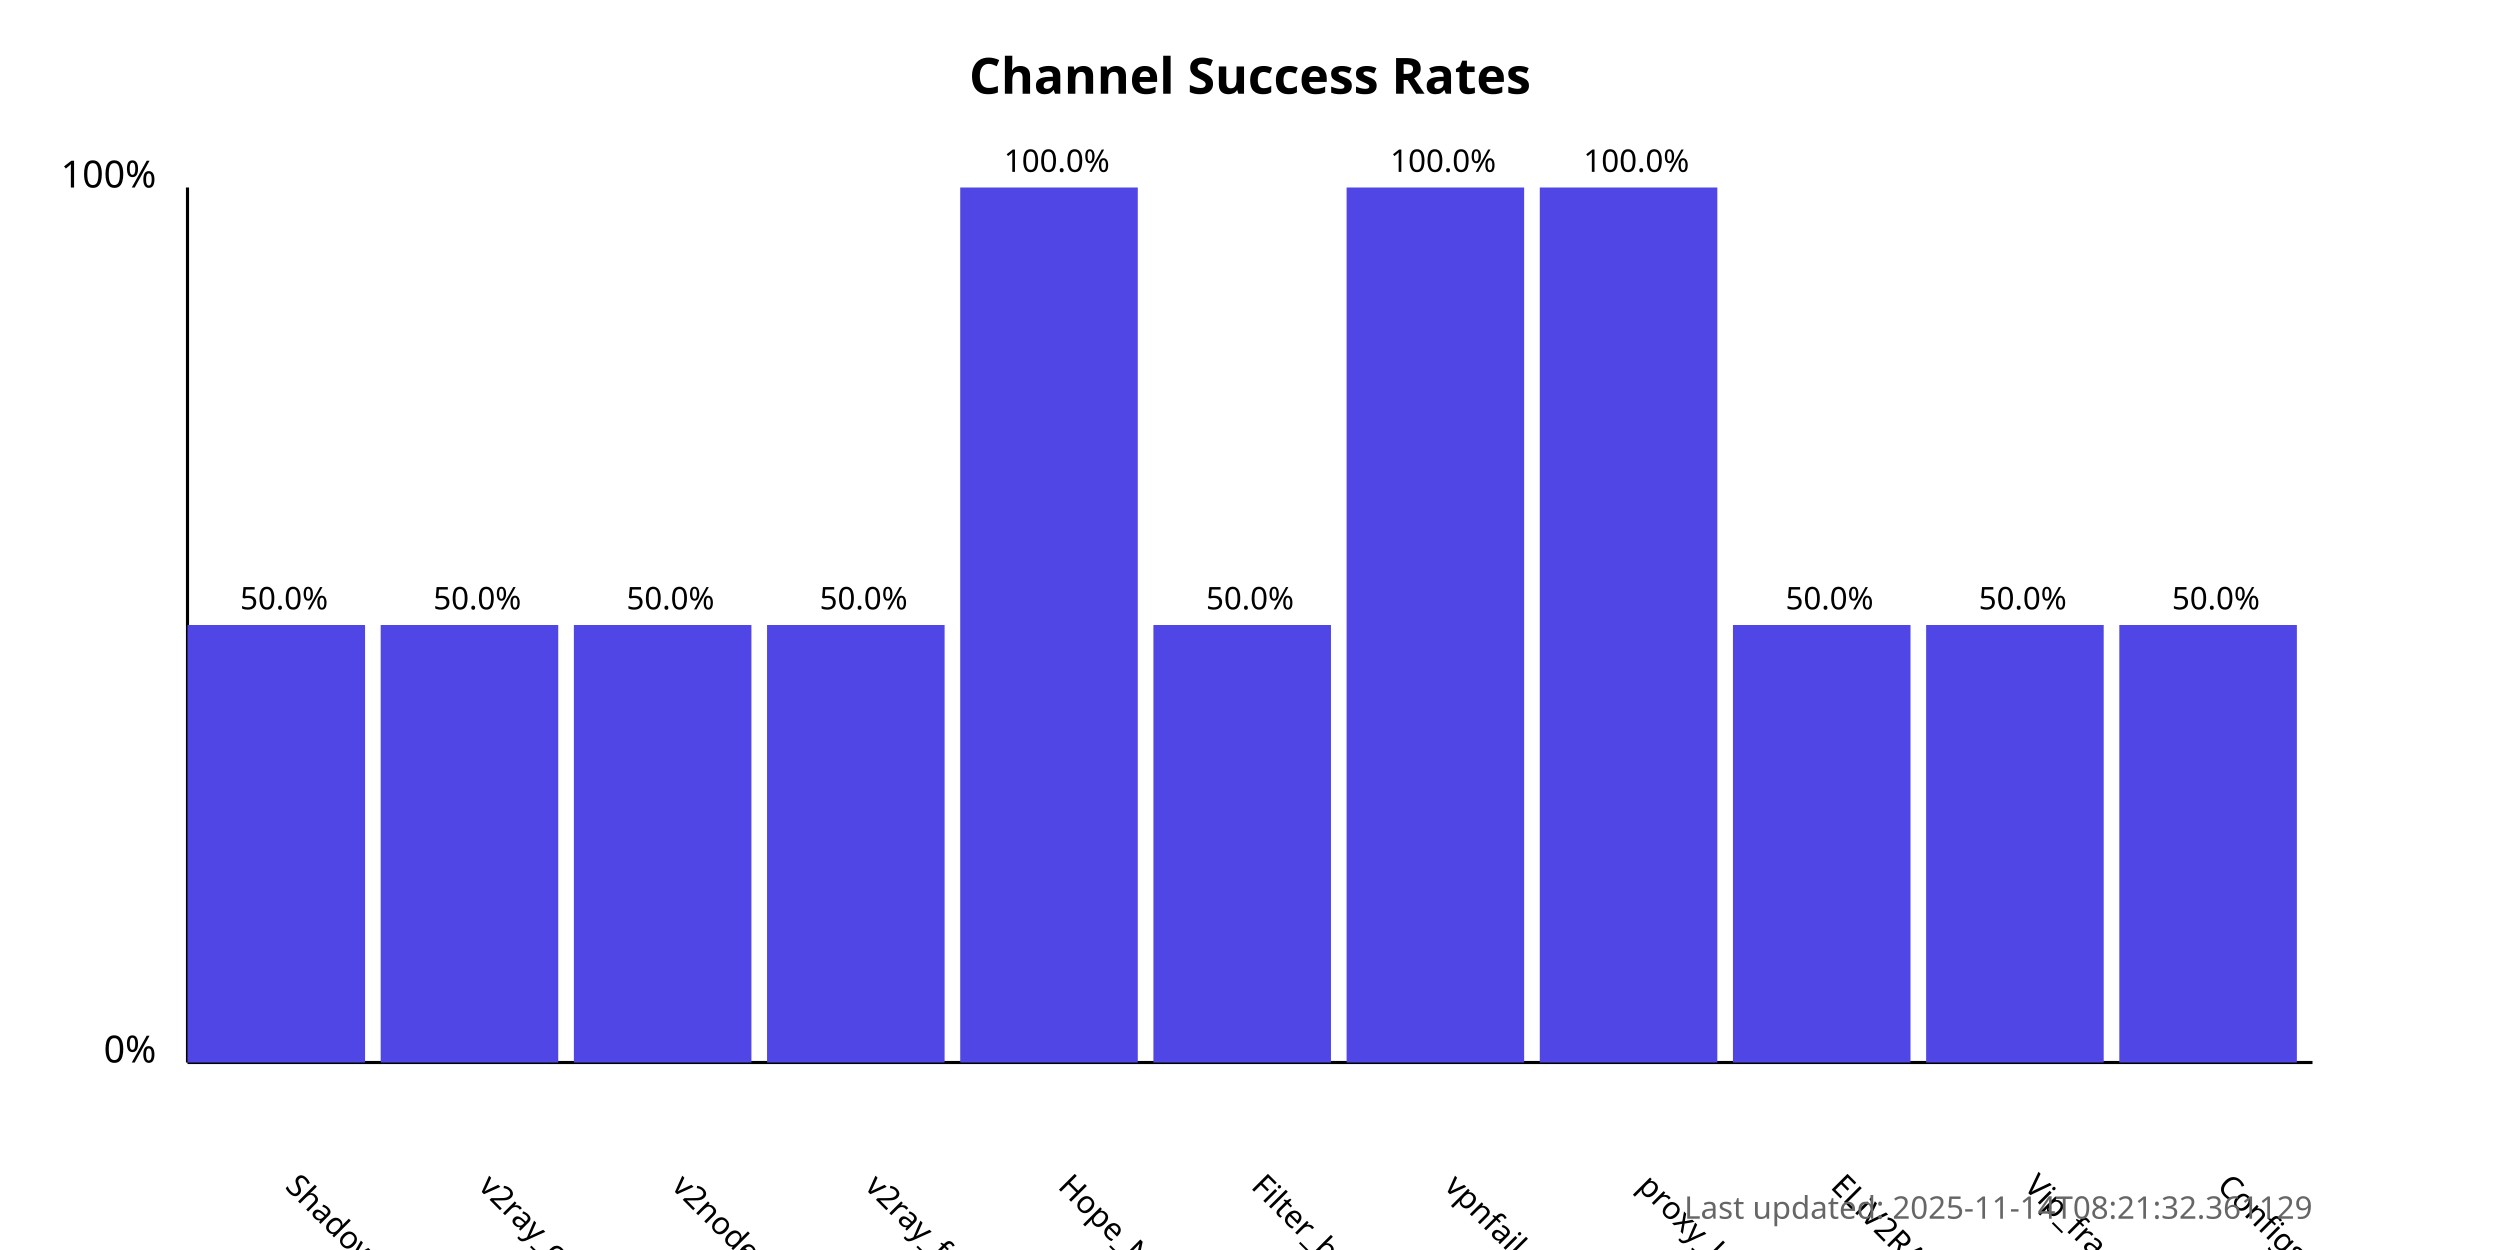
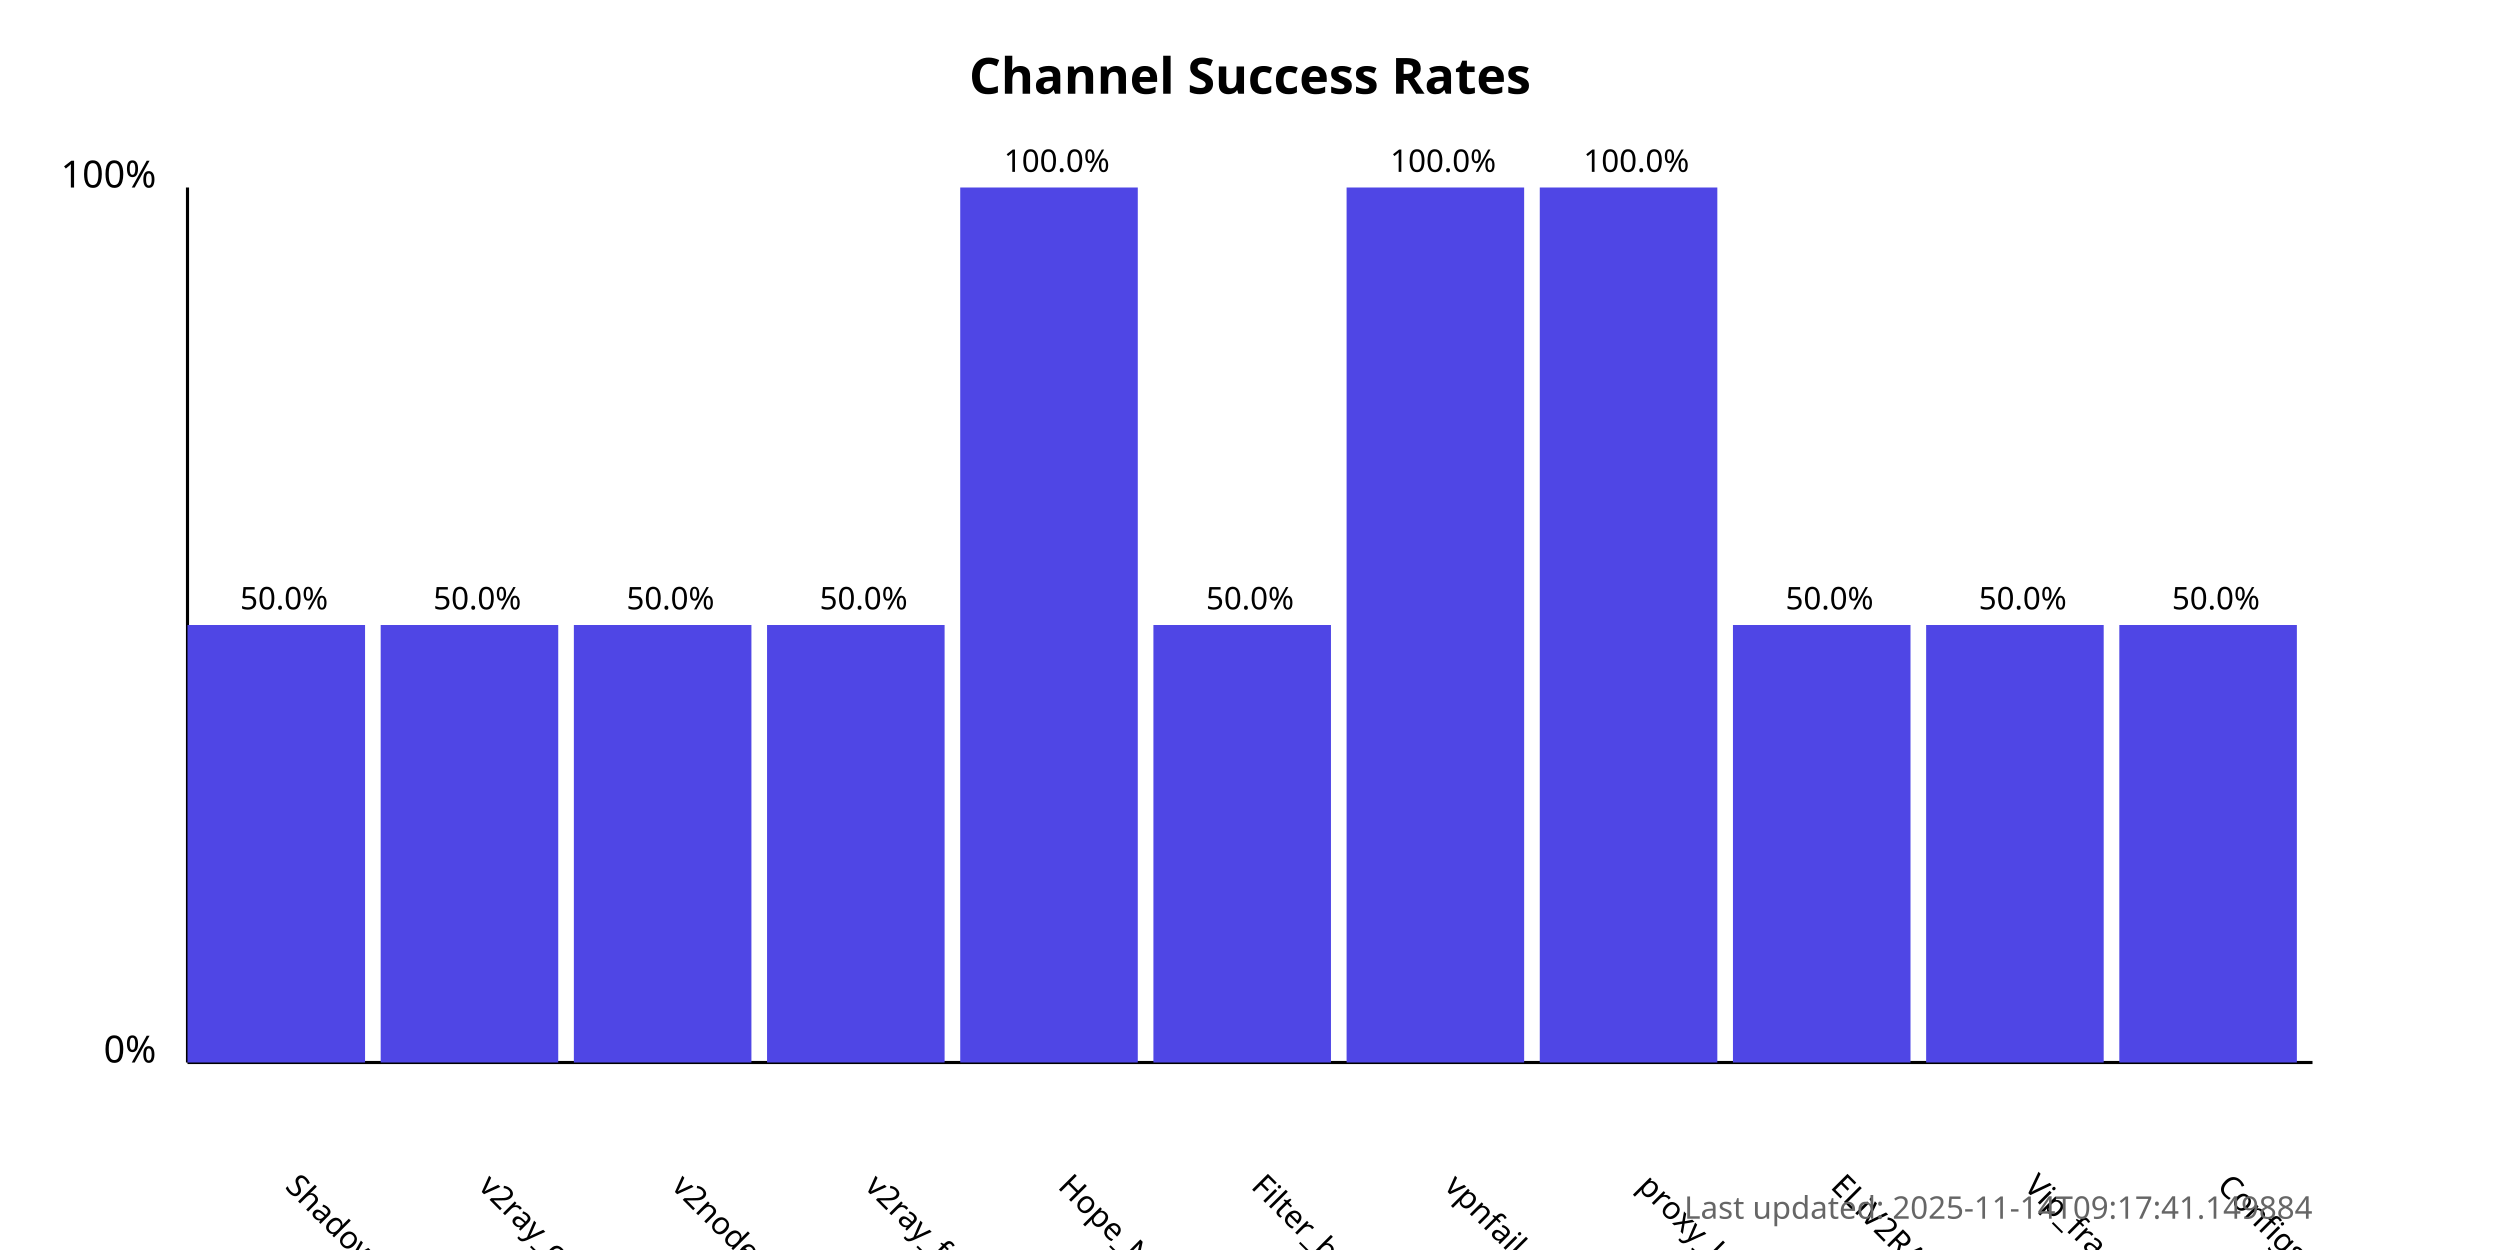
<svg xmlns="http://www.w3.org/2000/svg" width="800" height="400">
  <style>
            .chart-title { font: bold 16px sans-serif; }
            .axis-label { font: 12px sans-serif; }
            .tick-label { font: 10px sans-serif; }
            .bar { fill: #4f46e5; }
            .bar:hover { fill: #6366f1; }
            .timestamp { font: 10px sans-serif; fill: #666; }
        </style>
  <text x="400.0" y="30" text-anchor="middle" class="chart-title">
            Channel Success Rates
        </text>
  <line x1="60" y1="340" x2="60" y2="60" stroke="black" stroke-width="1" />
  <line x1="60" y1="340" x2="740" y2="340" stroke="black" stroke-width="1" />
  <text x="50" y="340" text-anchor="end" class="axis-label">0%</text>
  <text x="50" y="60" text-anchor="end" class="axis-label">100%</text>
  <g>
    <rect x="60" y="200.0" width="56.818" height="140.0" class="bar" />
    <text x="90.909" y="380" transform="rotate(45, 90.90909, 380)" text-anchor="start" class="tick-label">
                ShadowProxy66
            </text>
    <text x="90.909" y="195.0" text-anchor="middle" class="tick-label">
                50.0%
            </text>
  </g>
  <g>
    <rect x="121.818" y="200.0" width="56.818" height="140.0" class="bar" />
    <text x="152.727" y="380" transform="rotate(45, 152.7273, 380)" text-anchor="start" class="tick-label">
                v2ray_configs_pool
            </text>
    <text x="152.727" y="195.0" text-anchor="middle" class="tick-label">
                50.0%
            </text>
  </g>
  <g>
    <rect x="183.636" y="200.0" width="56.818" height="140.0" class="bar" />
    <text x="214.545" y="380" transform="rotate(45, 214.5455, 380)" text-anchor="start" class="tick-label">
                v2nodes
            </text>
    <text x="214.545" y="195.0" text-anchor="middle" class="tick-label">
                50.0%
            </text>
  </g>
  <g>
    <rect x="245.455" y="200.0" width="56.818" height="140.0" class="bar" />
    <text x="276.364" y="380" transform="rotate(45, 276.3636, 380)" text-anchor="start" class="tick-label">
                v2ray_free_conf
            </text>
    <text x="276.364" y="195.0" text-anchor="middle" class="tick-label">
                50.0%
            </text>
  </g>
  <g>
    <rect x="307.273" y="60.0" width="56.818" height="280.0" class="bar" />
    <text x="338.182" y="380" transform="rotate(45, 338.1818, 380)" text-anchor="start" class="tick-label">
                Hope_Net
            </text>
    <text x="338.182" y="55.0" text-anchor="middle" class="tick-label">
                100.0%
            </text>
  </g>
  <g>
    <rect x="369.091" y="200.0" width="56.818" height="140.0" class="bar" />
    <text x="400.0" y="380" transform="rotate(45, 400.0, 380)" text-anchor="start" class="tick-label">
                Filter_breaker
            </text>
    <text x="400.0" y="195.0" text-anchor="middle" class="tick-label">
                50.0%
            </text>
  </g>
  <g>
    <rect x="430.909" y="60.0" width="56.818" height="280.0" class="bar" />
    <text x="461.818" y="380" transform="rotate(45, 461.8182, 380)" text-anchor="start" class="tick-label">
                vpnfail_vless
            </text>
    <text x="461.818" y="55.0" text-anchor="middle" class="tick-label">
                100.0%
            </text>
  </g>
  <g>
    <rect x="492.727" y="60.0" width="56.818" height="280.0" class="bar" />
    <text x="523.636" y="380" transform="rotate(45, 523.6364, 380)" text-anchor="start" class="tick-label">
                proxy_kafee
            </text>
    <text x="523.636" y="55.0" text-anchor="middle" class="tick-label">
                100.0%
            </text>
  </g>
  <g>
    <rect x="554.545" y="200.0" width="56.818" height="140.0" class="bar" />
    <text x="585.455" y="380" transform="rotate(45, 585.4545, 380)" text-anchor="start" class="tick-label">
                ELiV2RAY
            </text>
    <text x="585.455" y="195.0" text-anchor="middle" class="tick-label">
                50.0%
            </text>
  </g>
  <g>
    <rect x="616.364" y="200.0" width="56.818" height="140.0" class="bar" />
    <text x="647.273" y="380" transform="rotate(45, 647.2727, 380)" text-anchor="start" class="tick-label">
                Vip_fragment_v2ray
            </text>
    <text x="647.273" y="195.0" text-anchor="middle" class="tick-label">
                50.0%
            </text>
  </g>
  <g>
    <rect x="678.182" y="200.0" width="56.818" height="140.0" class="bar" />
    <text x="709.091" y="380" transform="rotate(45, 709.0909, 380)" text-anchor="start" class="tick-label">
                ConfigsHubPlus
            </text>
    <text x="709.091" y="195.0" text-anchor="middle" class="tick-label">
                50.0%
            </text>
  </g>
  <text x="740" y="390" text-anchor="end" class="timestamp">
-             Last updated: 2025-11-14T08:21:32.361129
+             Last updated: 2025-11-14T09:17:41.149884
        </text>
</svg>
